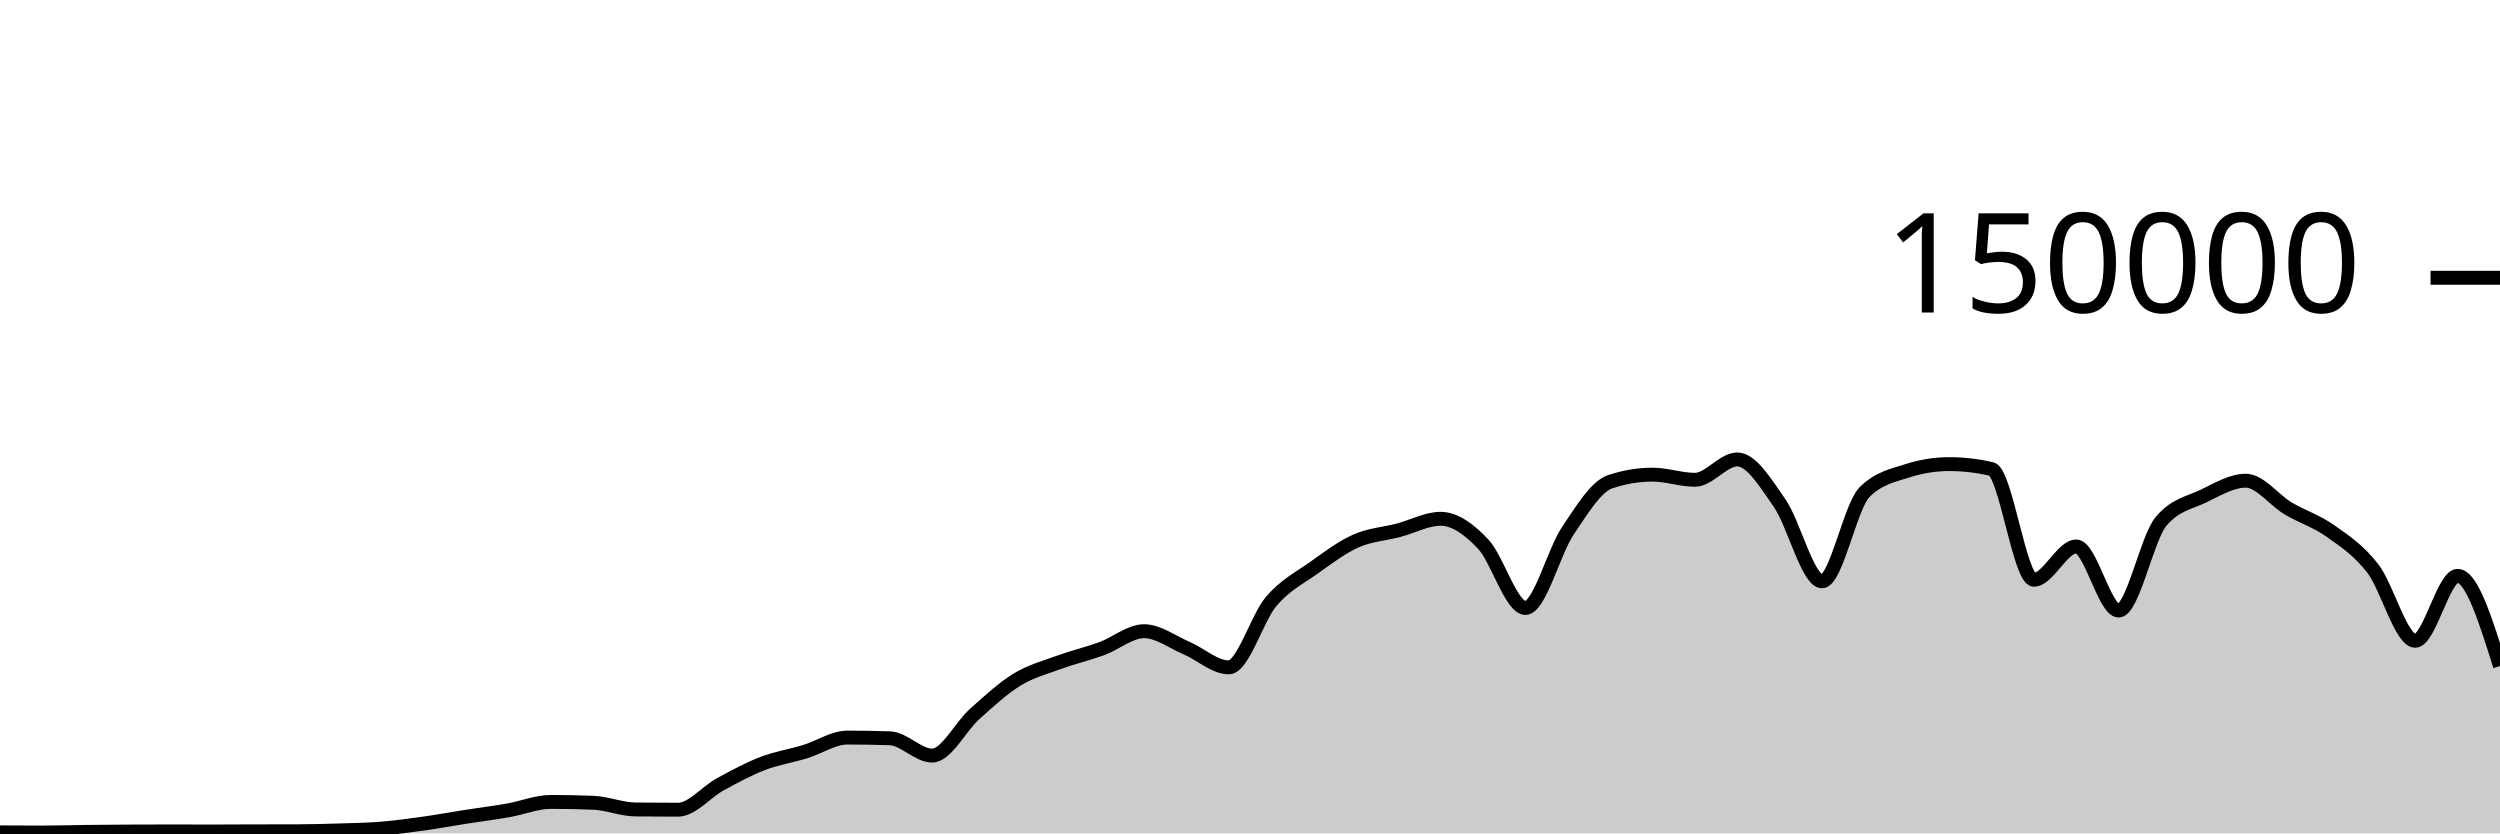
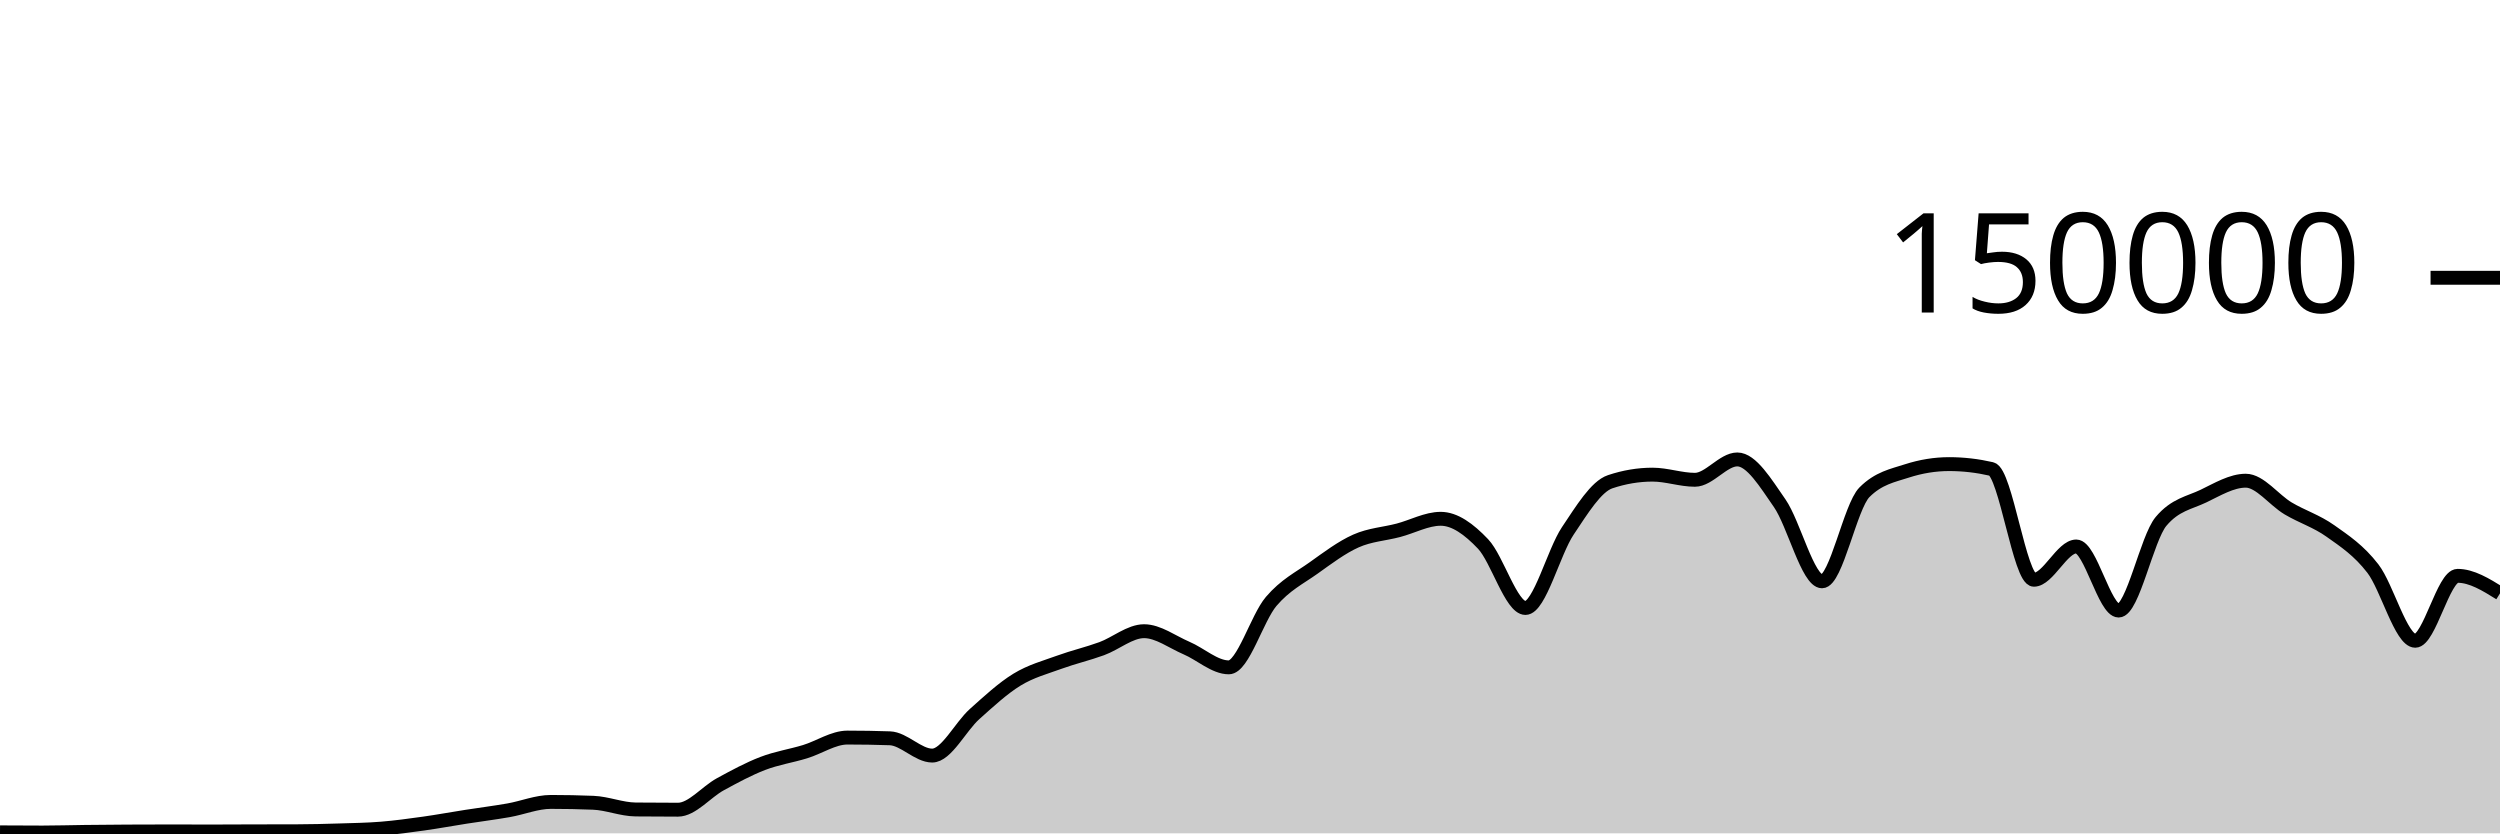
<svg xmlns="http://www.w3.org/2000/svg" viewBox="0 0 180 60">
  <g transform="translate(0,20)">
-     <path class="area" fill="rgba(0, 0, 0, 0.2)" d="M0,39.929C1.017,39.935,2.034,39.942,3.051,39.942C4.068,39.942,5.085,39.909,6.102,39.897C7.119,39.884,8.136,39.875,9.153,39.87C10.169,39.864,11.186,39.861,12.203,39.861C13.22,39.861,14.237,39.867,15.254,39.867C16.271,39.867,17.288,39.859,18.305,39.856C19.322,39.854,20.339,39.855,21.356,39.851C22.373,39.848,23.39,39.822,24.407,39.79C25.424,39.759,26.441,39.743,27.458,39.661C28.475,39.578,29.492,39.438,30.508,39.296C31.525,39.153,32.542,38.965,33.559,38.806C34.576,38.647,35.593,38.52,36.61,38.342C37.627,38.164,38.644,37.738,39.661,37.738C40.678,37.738,41.695,37.758,42.712,37.799C43.729,37.84,44.746,38.272,45.763,38.282C46.78,38.293,47.797,38.298,48.814,38.298C49.831,38.298,50.847,37.022,51.864,36.467C52.881,35.913,53.898,35.361,54.915,34.97C55.932,34.579,56.949,34.431,57.966,34.12C58.983,33.809,60,33.105,61.017,33.105C62.034,33.105,63.051,33.122,64.068,33.157C65.085,33.191,66.102,34.402,67.119,34.402C68.136,34.402,69.153,32.324,70.169,31.413C71.186,30.502,72.203,29.559,73.22,28.936C74.237,28.314,75.254,28.051,76.271,27.679C77.288,27.308,78.305,27.077,79.322,26.705C80.339,26.332,81.356,25.446,82.373,25.446C83.39,25.446,84.407,26.224,85.424,26.658C86.441,27.092,87.458,28.05,88.475,28.05C89.492,28.05,90.508,24.495,91.525,23.302C92.542,22.11,93.559,21.622,94.576,20.897C95.593,20.172,96.61,19.403,97.627,18.951C98.644,18.499,99.661,18.45,100.678,18.183C101.695,17.917,102.712,17.353,103.729,17.353C104.746,17.353,105.763,18.095,106.78,19.165C107.797,20.236,108.814,23.775,109.831,23.775C110.847,23.775,111.864,19.74,112.881,18.225C113.898,16.709,114.915,15.025,115.932,14.685C116.949,14.344,117.966,14.174,118.983,14.174C120,14.174,121.017,14.545,122.034,14.545C123.051,14.545,124.068,13.079,125.085,13.079C126.102,13.079,127.119,14.767,128.136,16.229C129.153,17.692,130.169,21.855,131.186,21.855C132.203,21.855,133.22,16.47,134.237,15.446C135.254,14.422,136.271,14.24,137.288,13.91C138.305,13.581,139.322,13.416,140.339,13.416C141.356,13.416,142.373,13.533,143.39,13.767C144.407,14.001,145.424,21.742,146.441,21.742C147.458,21.742,148.475,19.346,149.492,19.346C150.508,19.346,151.525,23.961,152.542,23.961C153.559,23.961,154.576,18.756,155.593,17.542C156.61,16.328,157.627,16.209,158.644,15.721C159.661,15.232,160.678,14.61,161.695,14.61C162.712,14.61,163.729,16.002,164.746,16.606C165.763,17.21,166.78,17.513,167.797,18.235C168.814,18.957,169.831,19.62,170.847,20.937C171.864,22.254,172.881,26.136,173.898,26.136C174.915,26.136,175.932,21.46,176.949,21.46C177.966,21.46,178.983,24.707,180,27.955L180,40C178.983,40,177.966,40,176.949,40C175.932,40,174.915,40,173.898,40C172.881,40,171.864,40,170.847,40C169.831,40,168.814,40,167.797,40C166.78,40,165.763,40,164.746,40C163.729,40,162.712,40,161.695,40C160.678,40,159.661,40,158.644,40C157.627,40,156.61,40,155.593,40C154.576,40,153.559,40,152.542,40C151.525,40,150.508,40,149.492,40C148.475,40,147.458,40,146.441,40C145.424,40,144.407,40,143.39,40C142.373,40,141.356,40,140.339,40C139.322,40,138.305,40,137.288,40C136.271,40,135.254,40,134.237,40C133.22,40,132.203,40,131.186,40C130.169,40,129.153,40,128.136,40C127.119,40,126.102,40,125.085,40C124.068,40,123.051,40,122.034,40C121.017,40,120,40,118.983,40C117.966,40,116.949,40,115.932,40C114.915,40,113.898,40,112.881,40C111.864,40,110.847,40,109.831,40C108.814,40,107.797,40,106.78,40C105.763,40,104.746,40,103.729,40C102.712,40,101.695,40,100.678,40C99.661,40,98.644,40,97.627,40C96.61,40,95.593,40,94.576,40C93.559,40,92.542,40,91.525,40C90.508,40,89.492,40,88.475,40C87.458,40,86.441,40,85.424,40C84.407,40,83.39,40,82.373,40C81.356,40,80.339,40,79.322,40C78.305,40,77.288,40,76.271,40C75.254,40,74.237,40,73.22,40C72.203,40,71.186,40,70.169,40C69.153,40,68.136,40,67.119,40C66.102,40,65.085,40,64.068,40C63.051,40,62.034,40,61.017,40C60,40,58.983,40,57.966,40C56.949,40,55.932,40,54.915,40C53.898,40,52.881,40,51.864,40C50.847,40,49.831,40,48.814,40C47.797,40,46.78,40,45.763,40C44.746,40,43.729,40,42.712,40C41.695,40,40.678,40,39.661,40C38.644,40,37.627,40,36.61,40C35.593,40,34.576,40,33.559,40C32.542,40,31.525,40,30.508,40C29.492,40,28.475,40,27.458,40C26.441,40,25.424,40,24.407,40C23.39,40,22.373,40,21.356,40C20.339,40,19.322,40,18.305,40C17.288,40,16.271,40,15.254,40C14.237,40,13.22,40,12.203,40C11.186,40,10.169,40,9.153,40C8.136,40,7.119,40,6.102,40C5.085,40,4.068,40,3.051,40C2.034,40,1.017,40,0,40Z" />
-     <path class="line" stroke="black" fill="none" d="M0,39.929C1.017,39.935,2.034,39.942,3.051,39.942C4.068,39.942,5.085,39.909,6.102,39.897C7.119,39.884,8.136,39.875,9.153,39.87C10.169,39.864,11.186,39.861,12.203,39.861C13.22,39.861,14.237,39.867,15.254,39.867C16.271,39.867,17.288,39.859,18.305,39.856C19.322,39.854,20.339,39.855,21.356,39.851C22.373,39.848,23.39,39.822,24.407,39.79C25.424,39.759,26.441,39.743,27.458,39.661C28.475,39.578,29.492,39.438,30.508,39.296C31.525,39.153,32.542,38.965,33.559,38.806C34.576,38.647,35.593,38.52,36.61,38.342C37.627,38.164,38.644,37.738,39.661,37.738C40.678,37.738,41.695,37.758,42.712,37.799C43.729,37.84,44.746,38.272,45.763,38.282C46.78,38.293,47.797,38.298,48.814,38.298C49.831,38.298,50.847,37.022,51.864,36.467C52.881,35.913,53.898,35.361,54.915,34.97C55.932,34.579,56.949,34.431,57.966,34.12C58.983,33.809,60,33.105,61.017,33.105C62.034,33.105,63.051,33.122,64.068,33.157C65.085,33.191,66.102,34.402,67.119,34.402C68.136,34.402,69.153,32.324,70.169,31.413C71.186,30.502,72.203,29.559,73.22,28.936C74.237,28.314,75.254,28.051,76.271,27.679C77.288,27.308,78.305,27.077,79.322,26.705C80.339,26.332,81.356,25.446,82.373,25.446C83.39,25.446,84.407,26.224,85.424,26.658C86.441,27.092,87.458,28.05,88.475,28.05C89.492,28.05,90.508,24.495,91.525,23.302C92.542,22.11,93.559,21.622,94.576,20.897C95.593,20.172,96.61,19.403,97.627,18.951C98.644,18.499,99.661,18.45,100.678,18.183C101.695,17.917,102.712,17.353,103.729,17.353C104.746,17.353,105.763,18.095,106.78,19.165C107.797,20.236,108.814,23.775,109.831,23.775C110.847,23.775,111.864,19.74,112.881,18.225C113.898,16.709,114.915,15.025,115.932,14.685C116.949,14.344,117.966,14.174,118.983,14.174C120,14.174,121.017,14.545,122.034,14.545C123.051,14.545,124.068,13.079,125.085,13.079C126.102,13.079,127.119,14.767,128.136,16.229C129.153,17.692,130.169,21.855,131.186,21.855C132.203,21.855,133.22,16.47,134.237,15.446C135.254,14.422,136.271,14.24,137.288,13.91C138.305,13.581,139.322,13.416,140.339,13.416C141.356,13.416,142.373,13.533,143.39,13.767C144.407,14.001,145.424,21.742,146.441,21.742C147.458,21.742,148.475,19.346,149.492,19.346C150.508,19.346,151.525,23.961,152.542,23.961C153.559,23.961,154.576,18.756,155.593,17.542C156.61,16.328,157.627,16.209,158.644,15.721C159.661,15.232,160.678,14.61,161.695,14.61C162.712,14.61,163.729,16.002,164.746,16.606C165.763,17.21,166.78,17.513,167.797,18.235C168.814,18.957,169.831,19.62,170.847,20.937C171.864,22.254,172.881,26.136,173.898,26.136C174.915,26.136,175.932,21.46,176.949,21.46C177.966,21.46,178.983,24.707,180,27.955" />
+     <path class="area" fill="rgba(0, 0, 0, 0.2)" d="M0,39.929C1.017,39.935,2.034,39.942,3.051,39.942C4.068,39.942,5.085,39.909,6.102,39.897C7.119,39.884,8.136,39.875,9.153,39.87C10.169,39.864,11.186,39.861,12.203,39.861C13.22,39.861,14.237,39.867,15.254,39.867C16.271,39.867,17.288,39.859,18.305,39.856C19.322,39.854,20.339,39.855,21.356,39.851C22.373,39.848,23.39,39.822,24.407,39.79C25.424,39.759,26.441,39.743,27.458,39.661C28.475,39.578,29.492,39.438,30.508,39.296C31.525,39.153,32.542,38.965,33.559,38.806C34.576,38.647,35.593,38.52,36.61,38.342C37.627,38.164,38.644,37.738,39.661,37.738C40.678,37.738,41.695,37.758,42.712,37.799C43.729,37.84,44.746,38.272,45.763,38.282C46.78,38.293,47.797,38.298,48.814,38.298C49.831,38.298,50.847,37.022,51.864,36.467C52.881,35.913,53.898,35.361,54.915,34.97C55.932,34.579,56.949,34.431,57.966,34.12C58.983,33.809,60,33.105,61.017,33.105C62.034,33.105,63.051,33.122,64.068,33.157C65.085,33.191,66.102,34.402,67.119,34.402C68.136,34.402,69.153,32.324,70.169,31.413C71.186,30.502,72.203,29.559,73.22,28.936C74.237,28.314,75.254,28.051,76.271,27.679C77.288,27.308,78.305,27.077,79.322,26.705C80.339,26.332,81.356,25.446,82.373,25.446C83.39,25.446,84.407,26.224,85.424,26.658C86.441,27.092,87.458,28.05,88.475,28.05C89.492,28.05,90.508,24.495,91.525,23.302C92.542,22.11,93.559,21.622,94.576,20.897C95.593,20.172,96.61,19.403,97.627,18.951C98.644,18.499,99.661,18.45,100.678,18.183C101.695,17.917,102.712,17.353,103.729,17.353C104.746,17.353,105.763,18.095,106.78,19.165C107.797,20.236,108.814,23.775,109.831,23.775C110.847,23.775,111.864,19.74,112.881,18.225C113.898,16.709,114.915,15.025,115.932,14.685C116.949,14.344,117.966,14.174,118.983,14.174C120,14.174,121.017,14.545,122.034,14.545C123.051,14.545,124.068,13.079,125.085,13.079C126.102,13.079,127.119,14.767,128.136,16.229C129.153,17.692,130.169,21.855,131.186,21.855C132.203,21.855,133.22,16.47,134.237,15.446C135.254,14.422,136.271,14.24,137.288,13.91C138.305,13.581,139.322,13.416,140.339,13.416C141.356,13.416,142.373,13.533,143.39,13.767C144.407,14.001,145.424,21.742,146.441,21.742C147.458,21.742,148.475,19.346,149.492,19.346C150.508,19.346,151.525,23.961,152.542,23.961C153.559,23.961,154.576,18.756,155.593,17.542C156.61,16.328,157.627,16.209,158.644,15.721C159.661,15.232,160.678,14.61,161.695,14.61C162.712,14.61,163.729,16.002,164.746,16.606C165.763,17.21,166.78,17.513,167.797,18.235C168.814,18.957,169.831,19.62,170.847,20.937C171.864,22.254,172.881,26.136,173.898,26.136C174.915,26.136,175.932,21.46,176.949,21.46C177.966,21.46,178.983,22.091,180,22.722L180,40C178.983,40,177.966,40,176.949,40C175.932,40,174.915,40,173.898,40C172.881,40,171.864,40,170.847,40C169.831,40,168.814,40,167.797,40C166.78,40,165.763,40,164.746,40C163.729,40,162.712,40,161.695,40C160.678,40,159.661,40,158.644,40C157.627,40,156.61,40,155.593,40C154.576,40,153.559,40,152.542,40C151.525,40,150.508,40,149.492,40C148.475,40,147.458,40,146.441,40C145.424,40,144.407,40,143.39,40C142.373,40,141.356,40,140.339,40C139.322,40,138.305,40,137.288,40C136.271,40,135.254,40,134.237,40C133.22,40,132.203,40,131.186,40C130.169,40,129.153,40,128.136,40C127.119,40,126.102,40,125.085,40C124.068,40,123.051,40,122.034,40C121.017,40,120,40,118.983,40C117.966,40,116.949,40,115.932,40C114.915,40,113.898,40,112.881,40C111.864,40,110.847,40,109.831,40C108.814,40,107.797,40,106.78,40C105.763,40,104.746,40,103.729,40C102.712,40,101.695,40,100.678,40C99.661,40,98.644,40,97.627,40C96.61,40,95.593,40,94.576,40C93.559,40,92.542,40,91.525,40C90.508,40,89.492,40,88.475,40C87.458,40,86.441,40,85.424,40C84.407,40,83.39,40,82.373,40C81.356,40,80.339,40,79.322,40C78.305,40,77.288,40,76.271,40C75.254,40,74.237,40,73.22,40C72.203,40,71.186,40,70.169,40C69.153,40,68.136,40,67.119,40C66.102,40,65.085,40,64.068,40C63.051,40,62.034,40,61.017,40C60,40,58.983,40,57.966,40C56.949,40,55.932,40,54.915,40C53.898,40,52.881,40,51.864,40C50.847,40,49.831,40,48.814,40C47.797,40,46.78,40,45.763,40C44.746,40,43.729,40,42.712,40C41.695,40,40.678,40,39.661,40C38.644,40,37.627,40,36.61,40C35.593,40,34.576,40,33.559,40C32.542,40,31.525,40,30.508,40C29.492,40,28.475,40,27.458,40C26.441,40,25.424,40,24.407,40C23.39,40,22.373,40,21.356,40C20.339,40,19.322,40,18.305,40C17.288,40,16.271,40,15.254,40C14.237,40,13.22,40,12.203,40C11.186,40,10.169,40,9.153,40C8.136,40,7.119,40,6.102,40C5.085,40,4.068,40,3.051,40C2.034,40,1.017,40,0,40Z" />
+     <path class="line" stroke="black" fill="none" d="M0,39.929C1.017,39.935,2.034,39.942,3.051,39.942C4.068,39.942,5.085,39.909,6.102,39.897C7.119,39.884,8.136,39.875,9.153,39.87C10.169,39.864,11.186,39.861,12.203,39.861C13.22,39.861,14.237,39.867,15.254,39.867C16.271,39.867,17.288,39.859,18.305,39.856C19.322,39.854,20.339,39.855,21.356,39.851C22.373,39.848,23.39,39.822,24.407,39.79C25.424,39.759,26.441,39.743,27.458,39.661C28.475,39.578,29.492,39.438,30.508,39.296C31.525,39.153,32.542,38.965,33.559,38.806C34.576,38.647,35.593,38.52,36.61,38.342C37.627,38.164,38.644,37.738,39.661,37.738C40.678,37.738,41.695,37.758,42.712,37.799C43.729,37.84,44.746,38.272,45.763,38.282C46.78,38.293,47.797,38.298,48.814,38.298C49.831,38.298,50.847,37.022,51.864,36.467C52.881,35.913,53.898,35.361,54.915,34.97C55.932,34.579,56.949,34.431,57.966,34.12C58.983,33.809,60,33.105,61.017,33.105C62.034,33.105,63.051,33.122,64.068,33.157C65.085,33.191,66.102,34.402,67.119,34.402C68.136,34.402,69.153,32.324,70.169,31.413C71.186,30.502,72.203,29.559,73.22,28.936C74.237,28.314,75.254,28.051,76.271,27.679C77.288,27.308,78.305,27.077,79.322,26.705C80.339,26.332,81.356,25.446,82.373,25.446C83.39,25.446,84.407,26.224,85.424,26.658C86.441,27.092,87.458,28.05,88.475,28.05C89.492,28.05,90.508,24.495,91.525,23.302C92.542,22.11,93.559,21.622,94.576,20.897C95.593,20.172,96.61,19.403,97.627,18.951C98.644,18.499,99.661,18.45,100.678,18.183C101.695,17.917,102.712,17.353,103.729,17.353C104.746,17.353,105.763,18.095,106.78,19.165C107.797,20.236,108.814,23.775,109.831,23.775C110.847,23.775,111.864,19.74,112.881,18.225C113.898,16.709,114.915,15.025,115.932,14.685C116.949,14.344,117.966,14.174,118.983,14.174C120,14.174,121.017,14.545,122.034,14.545C123.051,14.545,124.068,13.079,125.085,13.079C126.102,13.079,127.119,14.767,128.136,16.229C129.153,17.692,130.169,21.855,131.186,21.855C132.203,21.855,133.22,16.47,134.237,15.446C135.254,14.422,136.271,14.24,137.288,13.91C138.305,13.581,139.322,13.416,140.339,13.416C141.356,13.416,142.373,13.533,143.39,13.767C144.407,14.001,145.424,21.742,146.441,21.742C147.458,21.742,148.475,19.346,149.492,19.346C150.508,19.346,151.525,23.961,152.542,23.961C153.559,23.961,154.576,18.756,155.593,17.542C156.61,16.328,157.627,16.209,158.644,15.721C159.661,15.232,160.678,14.61,161.695,14.61C162.712,14.61,163.729,16.002,164.746,16.606C165.763,17.21,166.78,17.513,167.797,18.235C168.814,18.957,169.831,19.62,170.847,20.937C171.864,22.254,172.881,26.136,173.898,26.136C174.915,26.136,175.932,21.46,176.949,21.46C177.966,21.46,178.983,22.091,180,22.722" />
    <path class="axis-ceiling" stroke-width="1" stroke="black" fill="none" d="M175,0L180,0" />
    <text class="axis-ceiling-label" font-family="sans-serif" text-anchor="end" font-size="10px" x="170" y="2.5">150000</text>
  </g>
</svg>
